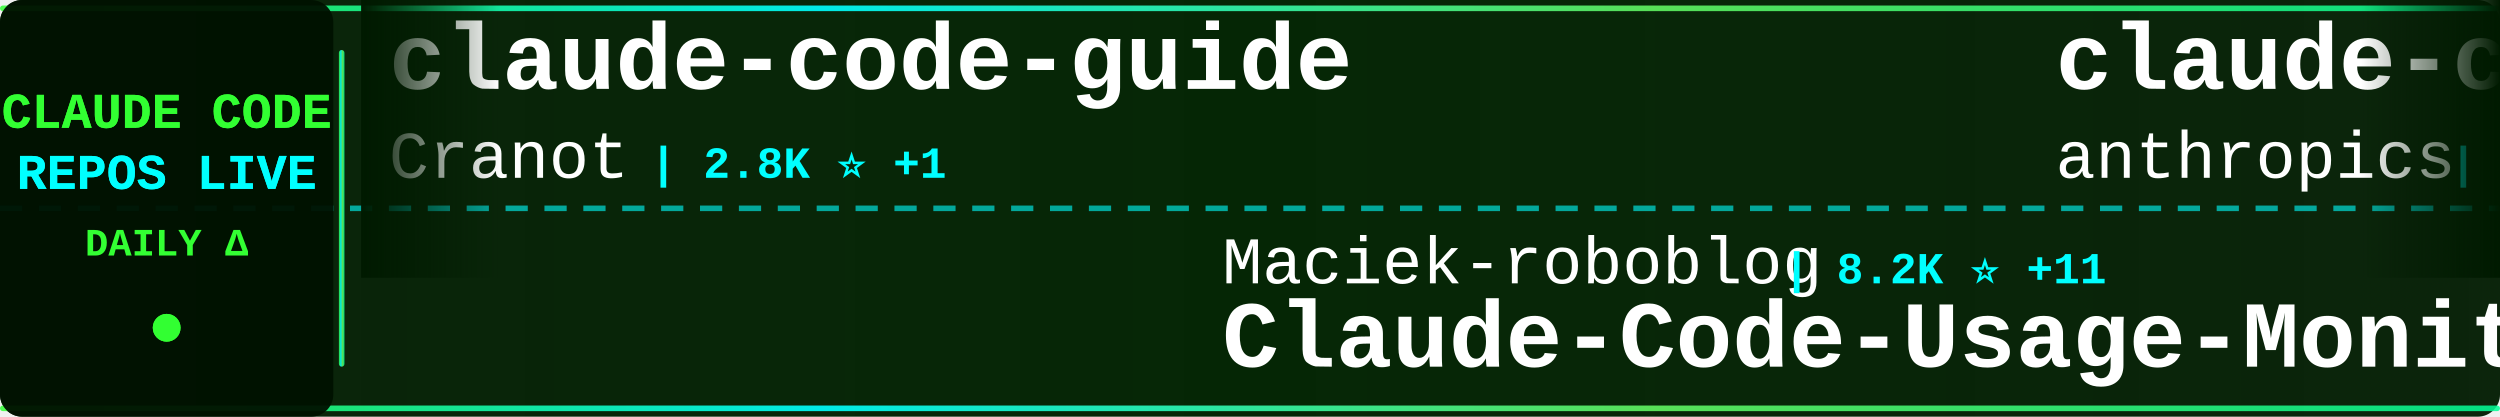
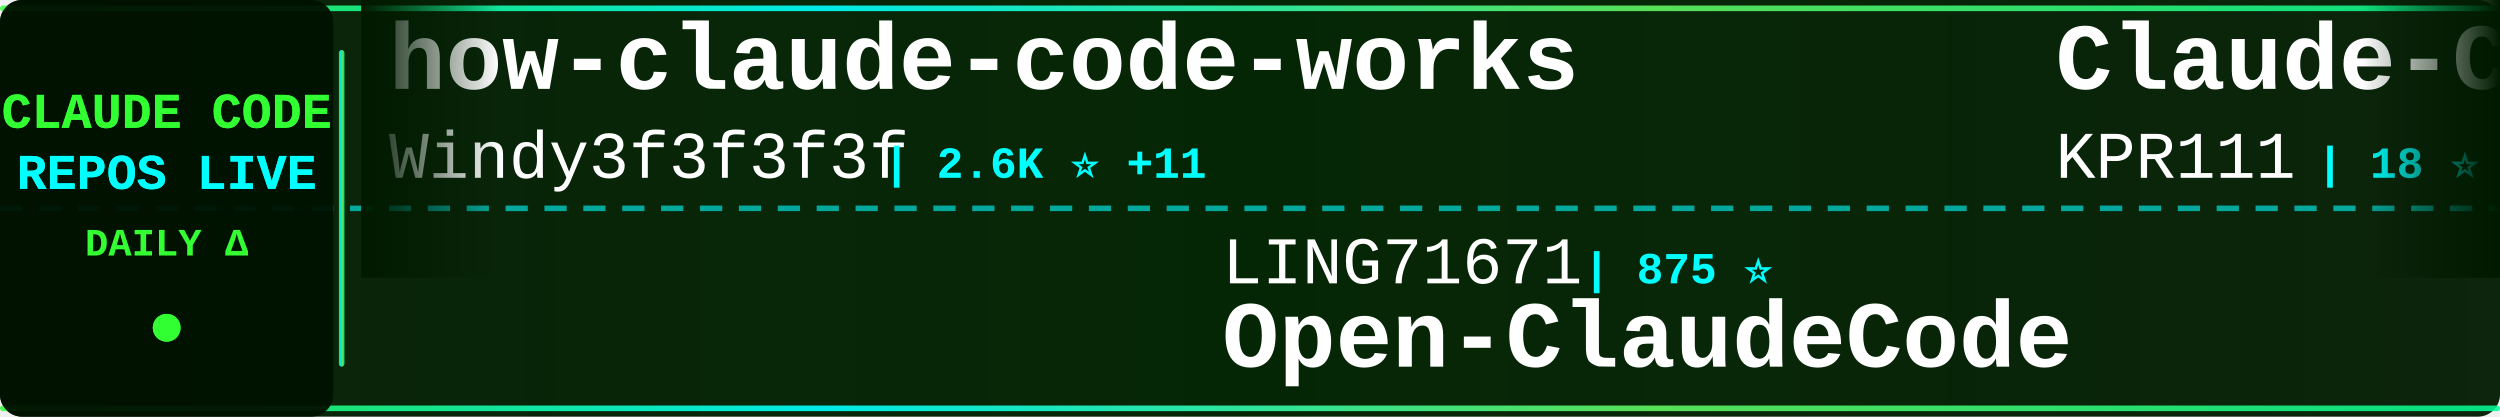
<svg xmlns="http://www.w3.org/2000/svg" width="900" height="150">
  <defs>
    <linearGradient id="tickerBg" x1="0%" y1="0%" x2="100%" y2="0%">
      <stop offset="0%" style="stop-color:#001a00;stop-opacity:0.95" />
      <stop offset="50%" style="stop-color:#002200;stop-opacity:0.98" />
      <stop offset="100%" style="stop-color:#001a00;stop-opacity:0.95" />
    </linearGradient>
    <linearGradient id="borderGrad" x1="0%" y1="0%" x2="100%" y2="0%">
      <stop offset="0%" style="stop-color:#33ff33;stop-opacity:0.85">
        <animate attributeName="stop-opacity" values="0.85;1;0.85" dur="2s" repeatCount="indefinite" />
      </stop>
      <stop offset="33%" style="stop-color:#00ffff;stop-opacity:0.9">
        <animate attributeName="stop-opacity" values="0.9;1;0.9" dur="2.2s" repeatCount="indefinite" />
      </stop>
      <stop offset="66%" style="stop-color:#66ff66;stop-opacity:0.85">
        <animate attributeName="stop-opacity" values="0.85;1;0.85" dur="1.8s" repeatCount="indefinite" />
      </stop>
      <stop offset="100%" style="stop-color:#00ff99;stop-opacity:0.85">
        <animate attributeName="stop-opacity" values="0.85;1;0.85" dur="2s" repeatCount="indefinite" />
      </stop>
    </linearGradient>
    <filter id="textGlow">
      <feGaussianBlur stdDeviation="0.1" result="coloredBlur" />
      <feMerge>
        <feMergeNode in="coloredBlur" />
        <feMergeNode in="SourceGraphic" />
      </feMerge>
    </filter>
    <filter id="metricGlow">
      <feGaussianBlur stdDeviation="0.2" result="coloredBlur" />
      <feMerge>
        <feMergeNode in="coloredBlur" />
        <feMergeNode in="SourceGraphic" />
      </feMerge>
    </filter>
    <linearGradient id="leftFade" x1="0%" y1="0%" x2="100%" y2="0%">
      <stop offset="0%" style="stop-color:#001a00;stop-opacity:1" />
      <stop offset="100%" style="stop-color:#001a00;stop-opacity:0" />
    </linearGradient>
    <linearGradient id="rightFade" x1="0%" y1="0%" x2="100%" y2="0%">
      <stop offset="0%" style="stop-color:#001a00;stop-opacity:0" />
      <stop offset="100%" style="stop-color:#001a00;stop-opacity:1" />
    </linearGradient>
  </defs>
  <rect width="900" height="150" fill="url(#tickerBg)" rx="8" />
  <rect x="0" y="2" width="900" height="2" fill="url(#borderGrad)" rx="1" />
  <rect x="0" y="146" width="900" height="2" fill="url(#borderGrad)" rx="1" />
  <line x1="0" y1="75" x2="900" y2="75" stroke="#00ffff" stroke-width="2" stroke-dasharray="8 6" opacity="0.6" />
  <rect x="0" y="0" width="120" height="150" fill="#001100" opacity="0.95" rx="8" />
  <text x="60" y="46" font-family="'Courier New', monospace" font-size="18" font-weight="bold" fill="#33ff33" text-anchor="middle" filter="url(#textGlow)">
    CLAUDE CODE
  </text>
  <text x="60" y="68" font-family="'Courier New', monospace" font-size="18" font-weight="bold" fill="#00ffff" text-anchor="middle" filter="url(#textGlow)">
    REPOS LIVE
  </text>
  <text x="60" y="92" font-family="'Courier New', monospace" font-size="14" font-weight="bold" fill="#33ff33" text-anchor="middle">
    DAILY Δ
  </text>
  <circle cx="60" cy="118" r="5" fill="#33ff33" filter="url(#metricGlow)">
    <animate attributeName="r" values="4;6;4" dur="1.5s" repeatCount="indefinite" />
    <animate attributeName="opacity" values="0.6;1;0.6" dur="1.5s" repeatCount="indefinite" />
  </circle>
  <rect x="122" y="18" width="2" height="114" fill="url(#borderGrad)" rx="1" />
  <clipPath id="tickerClip">
    <rect x="130" y="0" width="770" height="150" />
  </clipPath>
  <g clip-path="url(#tickerClip)">
    <g id="tickerItems">
      <animateTransform attributeName="transform" attributeType="XML" type="translate" from="0 0" to="-3000 0" dur="54s" repeatCount="indefinite" />
      <g transform="translate(0, 0)">
-         <text x="140" y="32" font-family="'Courier New', monospace" font-size="34" font-weight="bold" fill="#ffffff">claude-code-guide</text>
-         <text x="140" y="64" font-family="'Courier New', monospace" font-size="24" font-weight="normal" fill="#ffffff" opacity="1.0">Cranot</text>
-         <text x="234" y="64" font-family="'Courier New', monospace" font-size="16" font-weight="bold" fill="#00ffff"> | 2.8K ⭐ +1</text>
+         <text x="140" y="32" font-family="'Courier New', monospace" font-size="34" font-weight="bold" fill="#ffffff">how-claude-code-works</text>
+         <text x="140" y="64" font-family="'Courier New', monospace" font-size="24" font-weight="normal" fill="#ffffff" opacity="1.0">Windy3f3f3f3f</text>
+         <text x="318" y="64" font-family="'Courier New', monospace" font-size="16" font-weight="bold" fill="#00ffff"> | 2.6K ⭐ +11</text>
      </g>
      <g transform="translate(300, 0)">
-         <text x="140" y="102" font-family="'Courier New', monospace" font-size="24" font-weight="normal" fill="#ffffff" opacity="1.0">Maciek-roboblog</text>
-         <text x="342" y="102" font-family="'Courier New', monospace" font-size="16" font-weight="bold" fill="#00ffff"> | 8.2K ⭐ +11</text>
-         <text x="140" y="132" font-family="'Courier New', monospace" font-size="34" font-weight="bold" fill="#ffffff">Claude-Code-Usage-Monito...</text>
+         <text x="140" y="102" font-family="'Courier New', monospace" font-size="24" font-weight="normal" fill="#ffffff" opacity="1.0">LING71671</text>
+         <text x="270" y="102" font-family="'Courier New', monospace" font-size="16" font-weight="bold" fill="#00ffff"> | 875 ⭐</text>
+         <text x="140" y="132" font-family="'Courier New', monospace" font-size="34" font-weight="bold" fill="#ffffff">Open-ClaudeCode</text>
      </g>
      <g transform="translate(600, 0)">
-         <text x="140" y="32" font-family="'Courier New', monospace" font-size="34" font-weight="bold" fill="#ffffff">claude-code</text>
-         <text x="140" y="64" font-family="'Courier New', monospace" font-size="24" font-weight="normal" fill="#ffffff" opacity="1.0">anthropics</text>
-         <text x="282" y="64" font-family="'Courier New', monospace" font-size="16" font-weight="bold" fill="#00ffff"> | 131.1K ⭐ +268</text>
+         <text x="140" y="32" font-family="'Courier New', monospace" font-size="34" font-weight="bold" fill="#ffffff">Claude-Code</text>
+         <text x="140" y="64" font-family="'Courier New', monospace" font-size="24" font-weight="normal" fill="#ffffff" opacity="1.0">KPR111</text>
+         <text x="234" y="64" font-family="'Courier New', monospace" font-size="16" font-weight="bold" fill="#00ffff"> | 18 ⭐</text>
      </g>
      <g transform="translate(900, 0)">
-         <text x="140" y="102" font-family="'Courier New', monospace" font-size="24" font-weight="normal" fill="#ffffff" opacity="1.0">centminmod</text>
-         <text x="282" y="102" font-family="'Courier New', monospace" font-size="16" font-weight="bold" fill="#00ffff"> | 2.4K ⭐ +3</text>
-         <text x="140" y="132" font-family="'Courier New', monospace" font-size="34" font-weight="bold" fill="#ffffff">my-claude-code-setup</text>
+         <text x="140" y="102" font-family="'Courier New', monospace" font-size="24" font-weight="normal" fill="#ffffff" opacity="1.0">rohitg00</text>
+         <text x="258" y="102" font-family="'Courier New', monospace" font-size="16" font-weight="bold" fill="#00ffff"> | 2.0K ⭐ +4</text>
+         <text x="140" y="132" font-family="'Courier New', monospace" font-size="34" font-weight="bold" fill="#ffffff">awesome-claude-code-tool...</text>
      </g>
      <g transform="translate(1200, 0)">
-         <text x="140" y="32" font-family="'Courier New', monospace" font-size="34" font-weight="bold" fill="#ffffff">Auto-claude-code-researc...</text>
-         <text x="140" y="64" font-family="'Courier New', monospace" font-size="24" font-weight="normal" fill="#ffffff" opacity="1.0">wanshuiyin</text>
-         <text x="282" y="64" font-family="'Courier New', monospace" font-size="16" font-weight="bold" fill="#00ffff"> | 11.7K ⭐ +94</text>
+         <text x="140" y="32" font-family="'Courier New', monospace" font-size="34" font-weight="bold" fill="#ffffff">claude-code</text>
+         <text x="140" y="64" font-family="'Courier New', monospace" font-size="24" font-weight="normal" fill="#ffffff" opacity="1.0">claude-code-best</text>
+         <text x="354" y="64" font-family="'Courier New', monospace" font-size="16" font-weight="bold" fill="#00ffff"> | 19.7K ⭐ +63</text>
      </g>
      <g transform="translate(1500, 0)">
-         <text x="140" y="102" font-family="'Courier New', monospace" font-size="24" font-weight="normal" fill="#ffffff" opacity="1.0">Donchitos</text>
-         <text x="270" y="102" font-family="'Courier New', monospace" font-size="16" font-weight="bold" fill="#00ffff"> | 21.2K ⭐ +83</text>
-         <text x="140" y="132" font-family="'Courier New', monospace" font-size="34" font-weight="bold" fill="#ffffff">Claude-Code-Game-Studios</text>
+         <text x="140" y="102" font-family="'Courier New', monospace" font-size="24" font-weight="normal" fill="#ffffff" opacity="1.0">Yeachan-Heo</text>
+         <text x="294" y="102" font-family="'Courier New', monospace" font-size="16" font-weight="bold" fill="#00ffff"> | 36.0K ⭐ +75</text>
+         <text x="140" y="132" font-family="'Courier New', monospace" font-size="34" font-weight="bold" fill="#ffffff">oh-my-claudecode</text>
      </g>
      <g transform="translate(1800, 0)">
-         <text x="140" y="32" font-family="'Courier New', monospace" font-size="34" font-weight="bold" fill="#ffffff">ClaudeCodeAgents</text>
-         <text x="140" y="64" font-family="'Courier New', monospace" font-size="24" font-weight="normal" fill="#ffffff" opacity="1.0">darcyegb</text>
-         <text x="258" y="64" font-family="'Courier New', monospace" font-size="16" font-weight="bold" fill="#00ffff"> | 716 ⭐ +1</text>
+         <text x="140" y="32" font-family="'Courier New', monospace" font-size="34" font-weight="bold" fill="#ffffff">ClaudeCode</text>
+         <text x="140" y="64" font-family="'Courier New', monospace" font-size="24" font-weight="normal" fill="#ffffff" opacity="1.0">guanshan</text>
+         <text x="258" y="64" font-family="'Courier New', monospace" font-size="16" font-weight="bold" fill="#00ffff"> | 60 ⭐</text>
      </g>
      <g transform="translate(2100, 0)">
-         <text x="140" y="102" font-family="'Courier New', monospace" font-size="24" font-weight="normal" fill="#ffffff" opacity="1.0">ChrisWiles</text>
-         <text x="282" y="102" font-family="'Courier New', monospace" font-size="16" font-weight="bold" fill="#00ffff"> | 5.9K ⭐ +2</text>
-         <text x="140" y="132" font-family="'Courier New', monospace" font-size="34" font-weight="bold" fill="#ffffff">claude-code-showcase</text>
+         <text x="140" y="102" font-family="'Courier New', monospace" font-size="24" font-weight="normal" fill="#ffffff" opacity="1.0">jeremylongshore</text>
+         <text x="342" y="102" font-family="'Courier New', monospace" font-size="16" font-weight="bold" fill="#00ffff"> | 2.3K ⭐ +7</text>
+         <text x="140" y="132" font-family="'Courier New', monospace" font-size="34" font-weight="bold" fill="#ffffff">claude-code-plugins-plus...</text>
      </g>
      <g transform="translate(2400, 0)">
-         <text x="140" y="32" font-family="'Courier New', monospace" font-size="34" font-weight="bold" fill="#ffffff">claude-code-rust</text>
-         <text x="140" y="64" font-family="'Courier New', monospace" font-size="24" font-weight="normal" fill="#ffffff" opacity="1.0">lorryjovens-hub</text>
-         <text x="342" y="64" font-family="'Courier New', monospace" font-size="16" font-weight="bold" fill="#00ffff"> | 1.6K ⭐ +3</text>
+         <text x="140" y="32" font-family="'Courier New', monospace" font-size="34" font-weight="bold" fill="#ffffff">awesome-claude-code</text>
+         <text x="140" y="64" font-family="'Courier New', monospace" font-size="24" font-weight="normal" fill="#ffffff" opacity="1.0">jqueryscript</text>
+         <text x="306" y="64" font-family="'Courier New', monospace" font-size="16" font-weight="bold" fill="#00ffff"> | 412 ⭐</text>
      </g>
      <g transform="translate(2700, 0)">
-         <text x="140" y="102" font-family="'Courier New', monospace" font-size="24" font-weight="normal" fill="#ffffff" opacity="1.0">Alishahryar1</text>
-         <text x="306" y="102" font-family="'Courier New', monospace" font-size="16" font-weight="bold" fill="#00ffff"> | 33.1K ⭐ +238</text>
-         <text x="140" y="132" font-family="'Courier New', monospace" font-size="34" font-weight="bold" fill="#ffffff">free-claude-code</text>
+         <text x="140" y="102" font-family="'Courier New', monospace" font-size="24" font-weight="normal" fill="#ffffff" opacity="1.0">fazxes</text>
+         <text x="234" y="102" font-family="'Courier New', monospace" font-size="16" font-weight="bold" fill="#00ffff"> | 220 ⭐</text>
+         <text x="140" y="132" font-family="'Courier New', monospace" font-size="34" font-weight="bold" fill="#ffffff">Claude-code</text>
      </g>
      <g transform="translate(3000, 0)">
-         <text x="140" y="32" font-family="'Courier New', monospace" font-size="34" font-weight="bold" fill="#ffffff">claude-code-guide</text>
-         <text x="140" y="64" font-family="'Courier New', monospace" font-size="24" font-weight="normal" fill="#ffffff" opacity="1.0">Cranot</text>
-         <text x="234" y="64" font-family="'Courier New', monospace" font-size="16" font-weight="bold" fill="#00ffff"> | 2.8K ⭐ +1</text>
+         <text x="140" y="32" font-family="'Courier New', monospace" font-size="34" font-weight="bold" fill="#ffffff">how-claude-code-works</text>
+         <text x="140" y="64" font-family="'Courier New', monospace" font-size="24" font-weight="normal" fill="#ffffff" opacity="1.0">Windy3f3f3f3f</text>
+         <text x="318" y="64" font-family="'Courier New', monospace" font-size="16" font-weight="bold" fill="#00ffff"> | 2.6K ⭐ +11</text>
      </g>
      <g transform="translate(3300, 0)">
-         <text x="140" y="102" font-family="'Courier New', monospace" font-size="24" font-weight="normal" fill="#ffffff" opacity="1.0">Maciek-roboblog</text>
-         <text x="342" y="102" font-family="'Courier New', monospace" font-size="16" font-weight="bold" fill="#00ffff"> | 8.2K ⭐ +11</text>
-         <text x="140" y="132" font-family="'Courier New', monospace" font-size="34" font-weight="bold" fill="#ffffff">Claude-Code-Usage-Monito...</text>
+         <text x="140" y="102" font-family="'Courier New', monospace" font-size="24" font-weight="normal" fill="#ffffff" opacity="1.0">LING71671</text>
+         <text x="270" y="102" font-family="'Courier New', monospace" font-size="16" font-weight="bold" fill="#00ffff"> | 875 ⭐</text>
+         <text x="140" y="132" font-family="'Courier New', monospace" font-size="34" font-weight="bold" fill="#ffffff">Open-ClaudeCode</text>
      </g>
      <g transform="translate(3600, 0)">
-         <text x="140" y="32" font-family="'Courier New', monospace" font-size="34" font-weight="bold" fill="#ffffff">claude-code</text>
-         <text x="140" y="64" font-family="'Courier New', monospace" font-size="24" font-weight="normal" fill="#ffffff" opacity="1.0">anthropics</text>
-         <text x="282" y="64" font-family="'Courier New', monospace" font-size="16" font-weight="bold" fill="#00ffff"> | 131.1K ⭐ +268</text>
+         <text x="140" y="32" font-family="'Courier New', monospace" font-size="34" font-weight="bold" fill="#ffffff">Claude-Code</text>
+         <text x="140" y="64" font-family="'Courier New', monospace" font-size="24" font-weight="normal" fill="#ffffff" opacity="1.0">KPR111</text>
+         <text x="234" y="64" font-family="'Courier New', monospace" font-size="16" font-weight="bold" fill="#00ffff"> | 18 ⭐</text>
      </g>
      <g transform="translate(3900, 0)">
-         <text x="140" y="102" font-family="'Courier New', monospace" font-size="24" font-weight="normal" fill="#ffffff" opacity="1.0">centminmod</text>
-         <text x="282" y="102" font-family="'Courier New', monospace" font-size="16" font-weight="bold" fill="#00ffff"> | 2.4K ⭐ +3</text>
-         <text x="140" y="132" font-family="'Courier New', monospace" font-size="34" font-weight="bold" fill="#ffffff">my-claude-code-setup</text>
+         <text x="140" y="102" font-family="'Courier New', monospace" font-size="24" font-weight="normal" fill="#ffffff" opacity="1.0">rohitg00</text>
+         <text x="258" y="102" font-family="'Courier New', monospace" font-size="16" font-weight="bold" fill="#00ffff"> | 2.0K ⭐ +4</text>
+         <text x="140" y="132" font-family="'Courier New', monospace" font-size="34" font-weight="bold" fill="#ffffff">awesome-claude-code-tool...</text>
      </g>
    </g>
  </g>
  <rect x="130" y="0" width="50" height="100" fill="url(#leftFade)" />
  <rect x="850" y="0" width="50" height="100" fill="url(#rightFade)" />
</svg>
